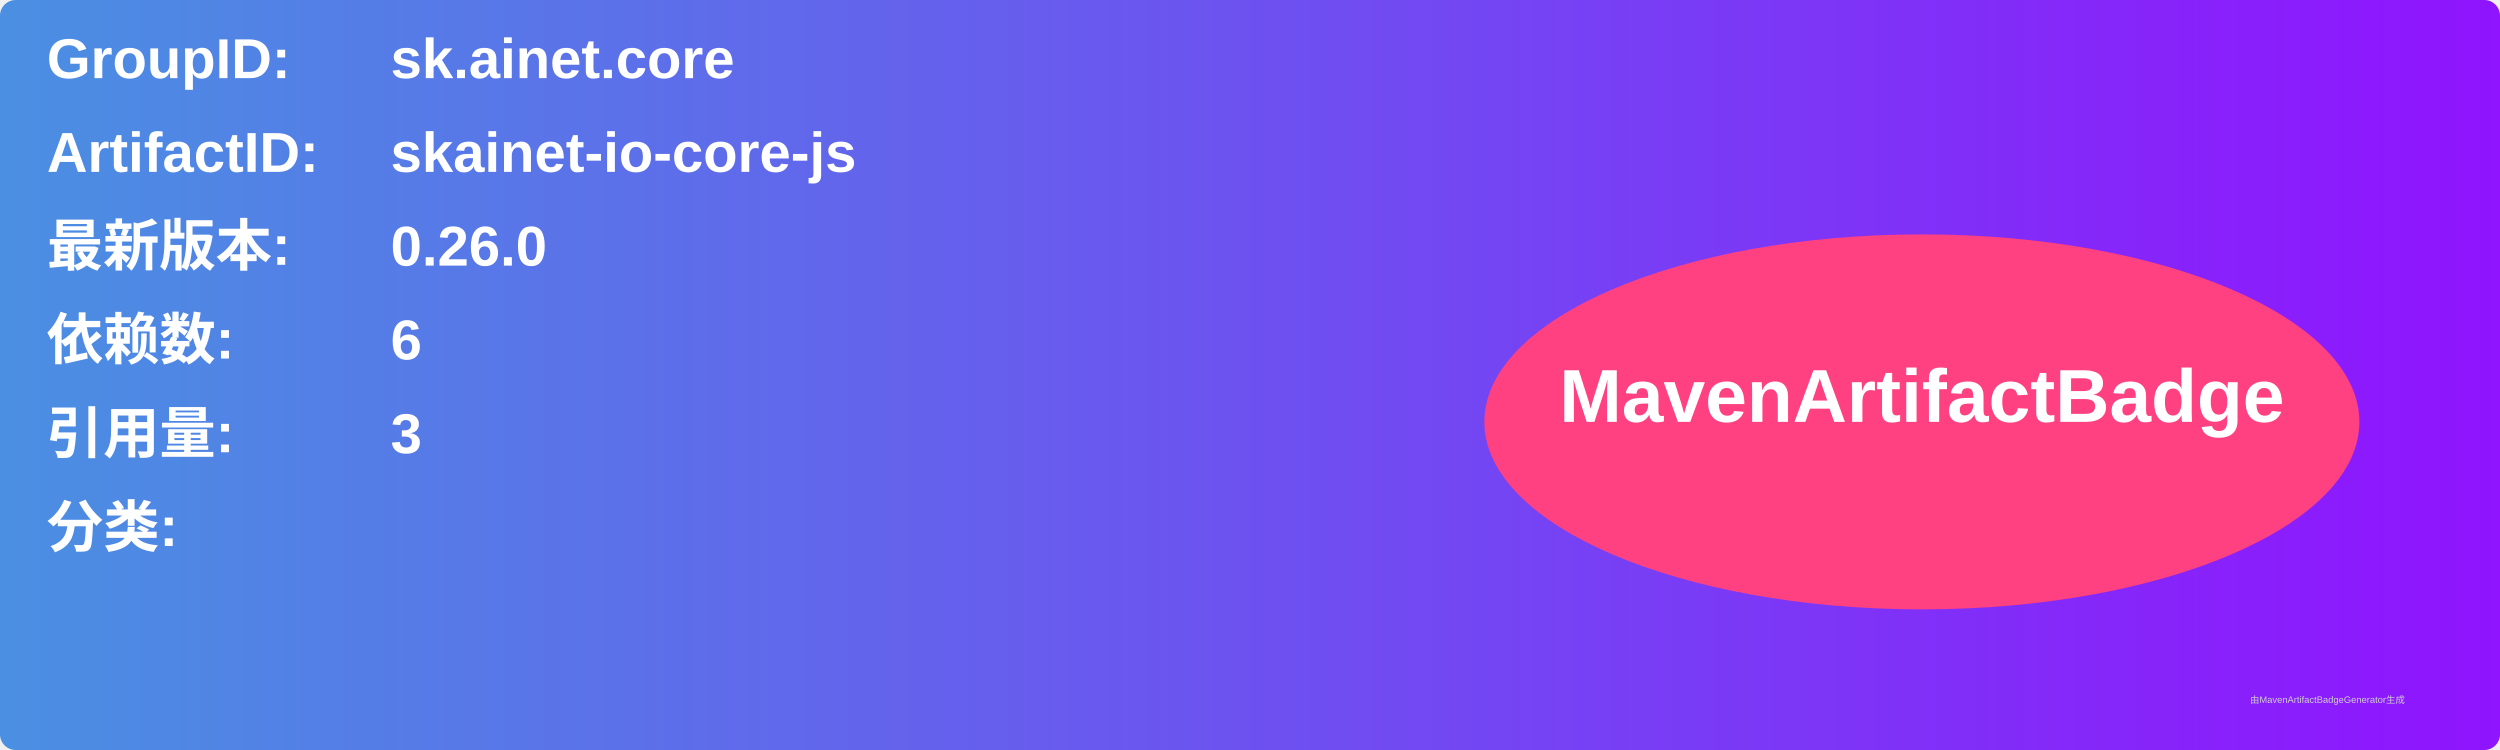
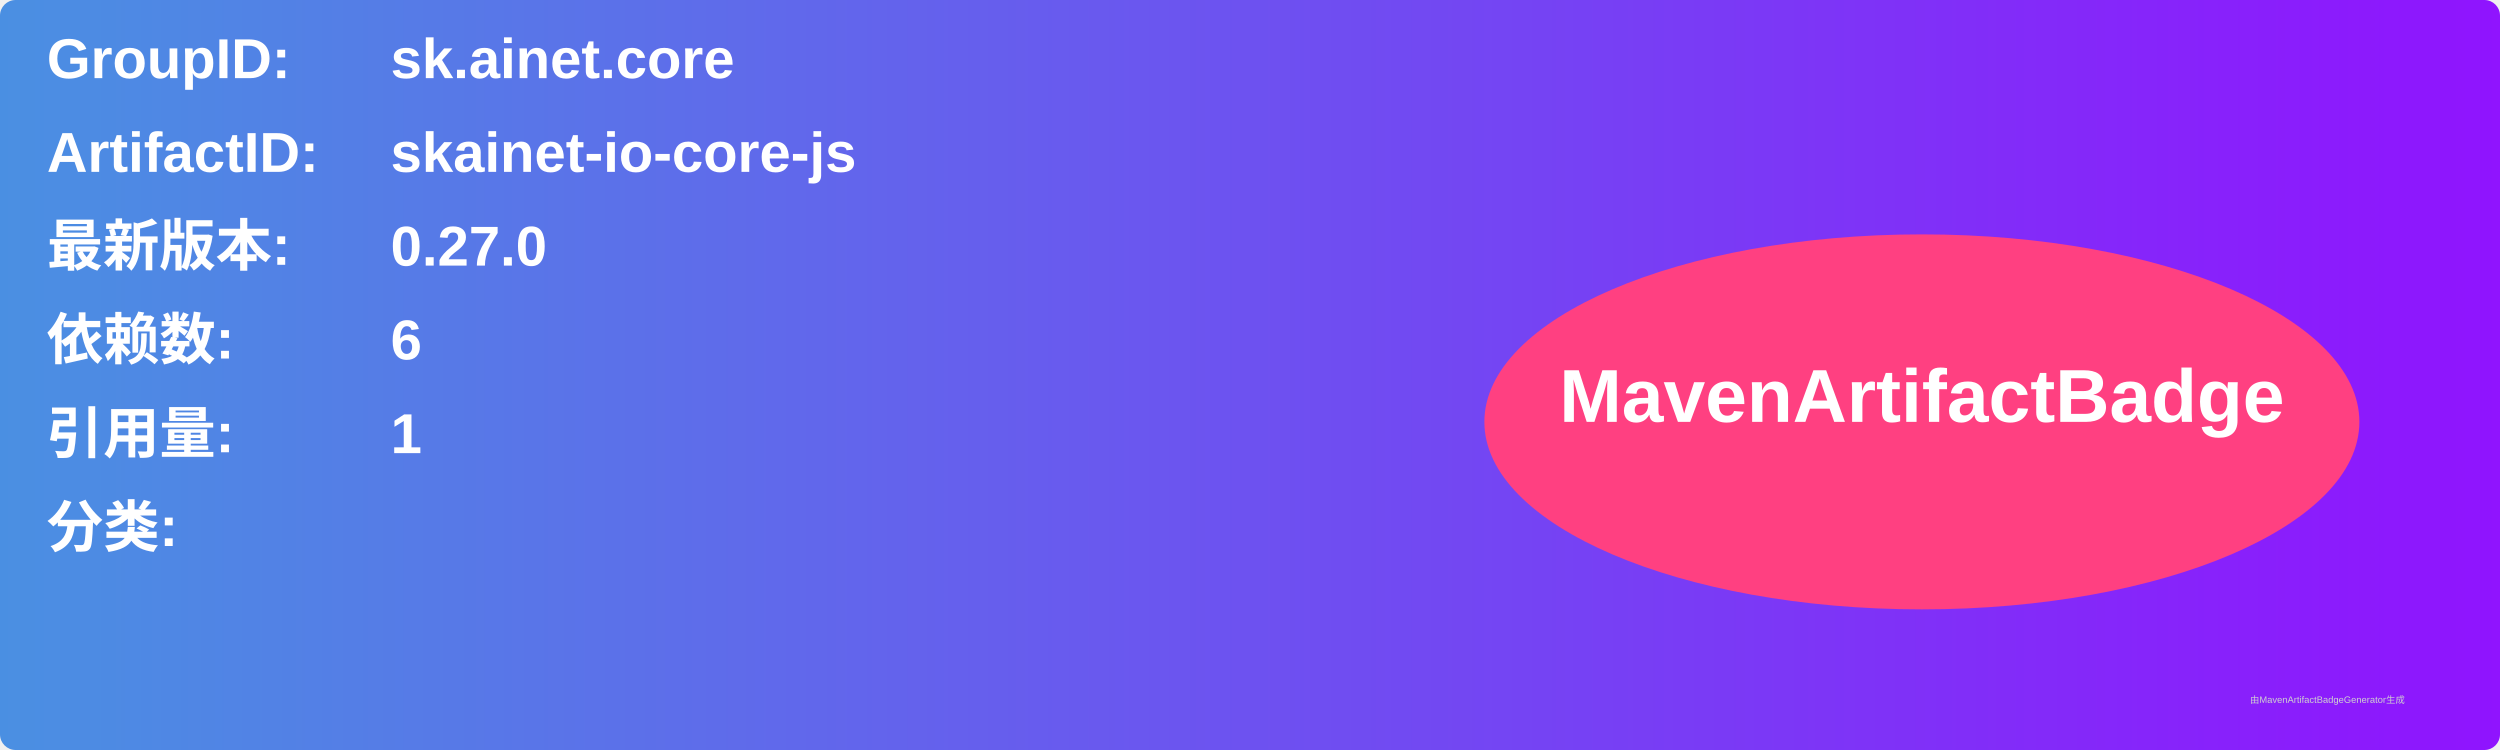
<svg xmlns="http://www.w3.org/2000/svg" width="800" height="240" viewBox="0 0 800 240">
  <linearGradient id="grad" x1="0%" y1="0%" x2="100%" y2="0%">
    <stop offset="0%" stop-color="#4a90e2" />
    <stop offset="100%" stop-color="#9013fe" />
  </linearGradient>
  <rect width="100%" height="100%" rx="5" ry="5" fill="url(#grad)" />
  <g transform="translate(15, 15)">
    <text x="0" y="10" font-family="Arial" font-size="18" fill="white" font-weight="bold" width="260">GroupID:</text>
    <text x="110" y="10" font-family="Arial" font-size="18" fill="white" font-weight="bold" width="460">sk.ainet.core</text>
    <text x="0" y="40" font-family="Arial" font-size="18" fill="white" font-weight="bold" width="260">ArtifactID:</text>
    <text x="110" y="40" font-family="Arial" font-size="18" fill="white" font-weight="bold" width="460">skainet-io-core-js</text>
    <text x="0" y="70" font-family="Arial" font-size="18" fill="white" font-weight="bold">最新版本:</text>
    <text x="110" y="70" font-family="Arial" font-size="18" fill="white" font-weight="bold">
-       <tspan font-weight="bold">0.26.0</tspan>
+       <tspan font-weight="bold">0.27.0</tspan>
    </text>
    <text x="0" y="100" font-family="Arial" font-size="18" fill="white" font-weight="bold">依赖数: </text>
    <text x="110" y="100" font-family="Arial" font-size="18" fill="white">
      <tspan font-weight="bold">6</tspan>
    </text>
    <text x="0" y="130" font-family="Arial" font-size="18" fill="white" font-weight="bold">引用量: </text>
    <text x="110" y="130" font-family="Arial" font-size="18" fill="white">
-       <tspan font-weight="bold">3</tspan>
+       <tspan font-weight="bold">1</tspan>
    </text>
    <text x="0" y="160" font-family="Arial" font-size="18" fill="white" font-weight="bold">分类:</text>
    <text x="10" y="190" font-family="Arial" font-size="10" fill="white">
      <tspan font-weight="bold" />
    </text>
    <ellipse cx="600" cy="120" rx="140" ry="60" fill="#ff4081" />
    <text x="600" y="120" text-anchor="middle" font-family="Arial" font-size="24" fill="white" font-weight="bold">MavenArtifactBadge</text>
  </g>
  <text x="720" y="225" font-family="Arial" font-size="3" fill="#d0d0d0">由MavenArtifactBadgeGenerator生成</text>
</svg>
